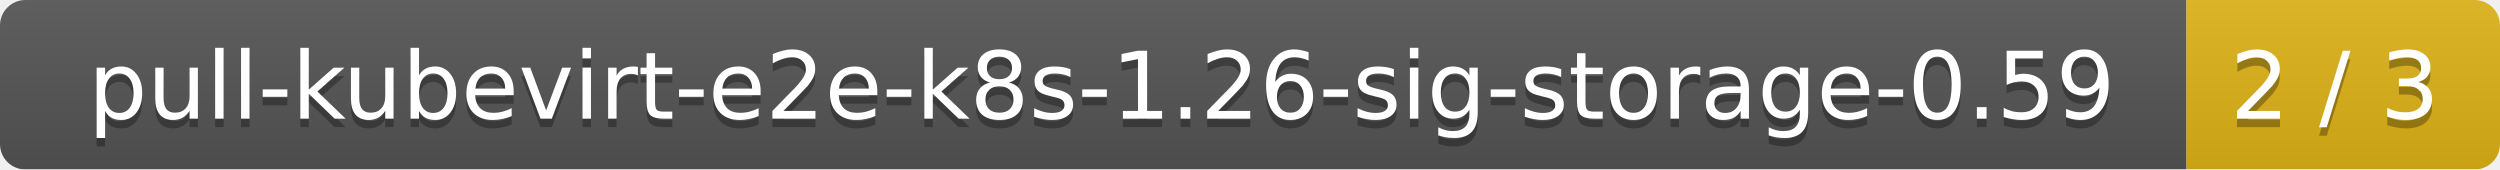
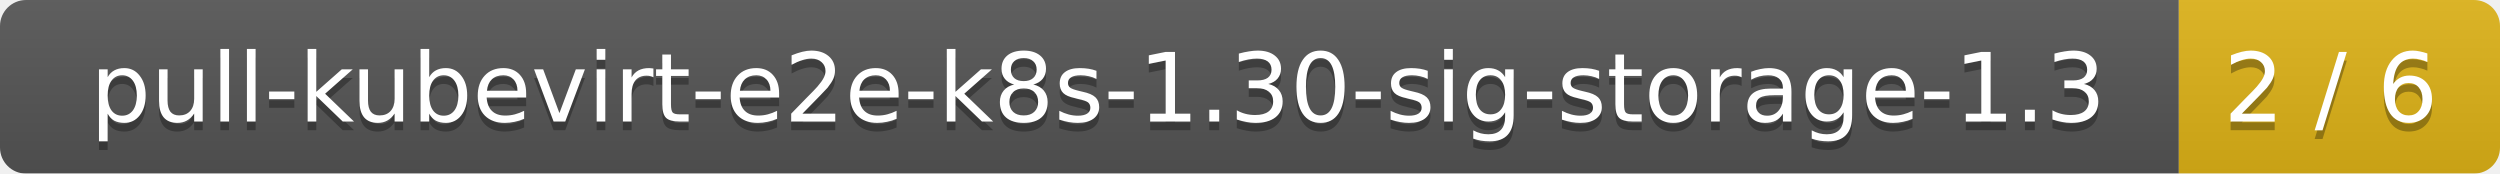
- <svg xmlns="http://www.w3.org/2000/svg" width="295" height="20">
+ <svg xmlns="http://www.w3.org/2000/svg" width="288" height="20">
  <linearGradient id="smooth" x2="0" y2="100%">
    <stop offset="0" stop-color="#bbb" stop-opacity=".1" />
    <stop offset="1" stop-opacity=".1" />
  </linearGradient>
  <mask id="round">
-     <rect width="295" height="20" rx="3" fill="#fff" />
+     <rect width="288" height="20" rx="3" fill="#fff" />
  </mask>
  <g mask="url(#round)">
-     <rect width="258" height="20" fill="#555" />
-     <rect x="258" width="37" height="20" fill="#dfb317" />
-     <rect width="295" height="20" fill="url(#smooth)" />
+     <rect width="251" height="20" fill="#555" />
+     <rect x="251" width="37" height="20" fill="#dfb317" />
+     <rect width="288" height="20" fill="url(#smooth)" />
  </g>
  <g fill="#fff" text-anchor="middle" font-family="DejaVu Sans,Verdana,Geneva,sans-serif" font-size="11">
-     <text x="130" y="15" fill="#010101" fill-opacity=".3">pull-kubevirt-e2e-k8s-1.26-sig-storage-0.59</text>
-     <text x="130" y="14">pull-kubevirt-e2e-k8s-1.26-sig-storage-0.59</text>
-     <text x="275.5" y="15" fill="#010101" fill-opacity=".3">2 / 3</text>
-     <text x="275.5" y="14">2 / 3</text>
+     <text x="126.5" y="15" fill="#010101" fill-opacity=".3">pull-kubevirt-e2e-k8s-1.30-sig-storage-1.3</text>
+     <text x="126.5" y="14">pull-kubevirt-e2e-k8s-1.30-sig-storage-1.3</text>
+     <text x="268.5" y="15" fill="#010101" fill-opacity=".3">2 / 6</text>
+     <text x="268.5" y="14">2 / 6</text>
  </g>
</svg>
